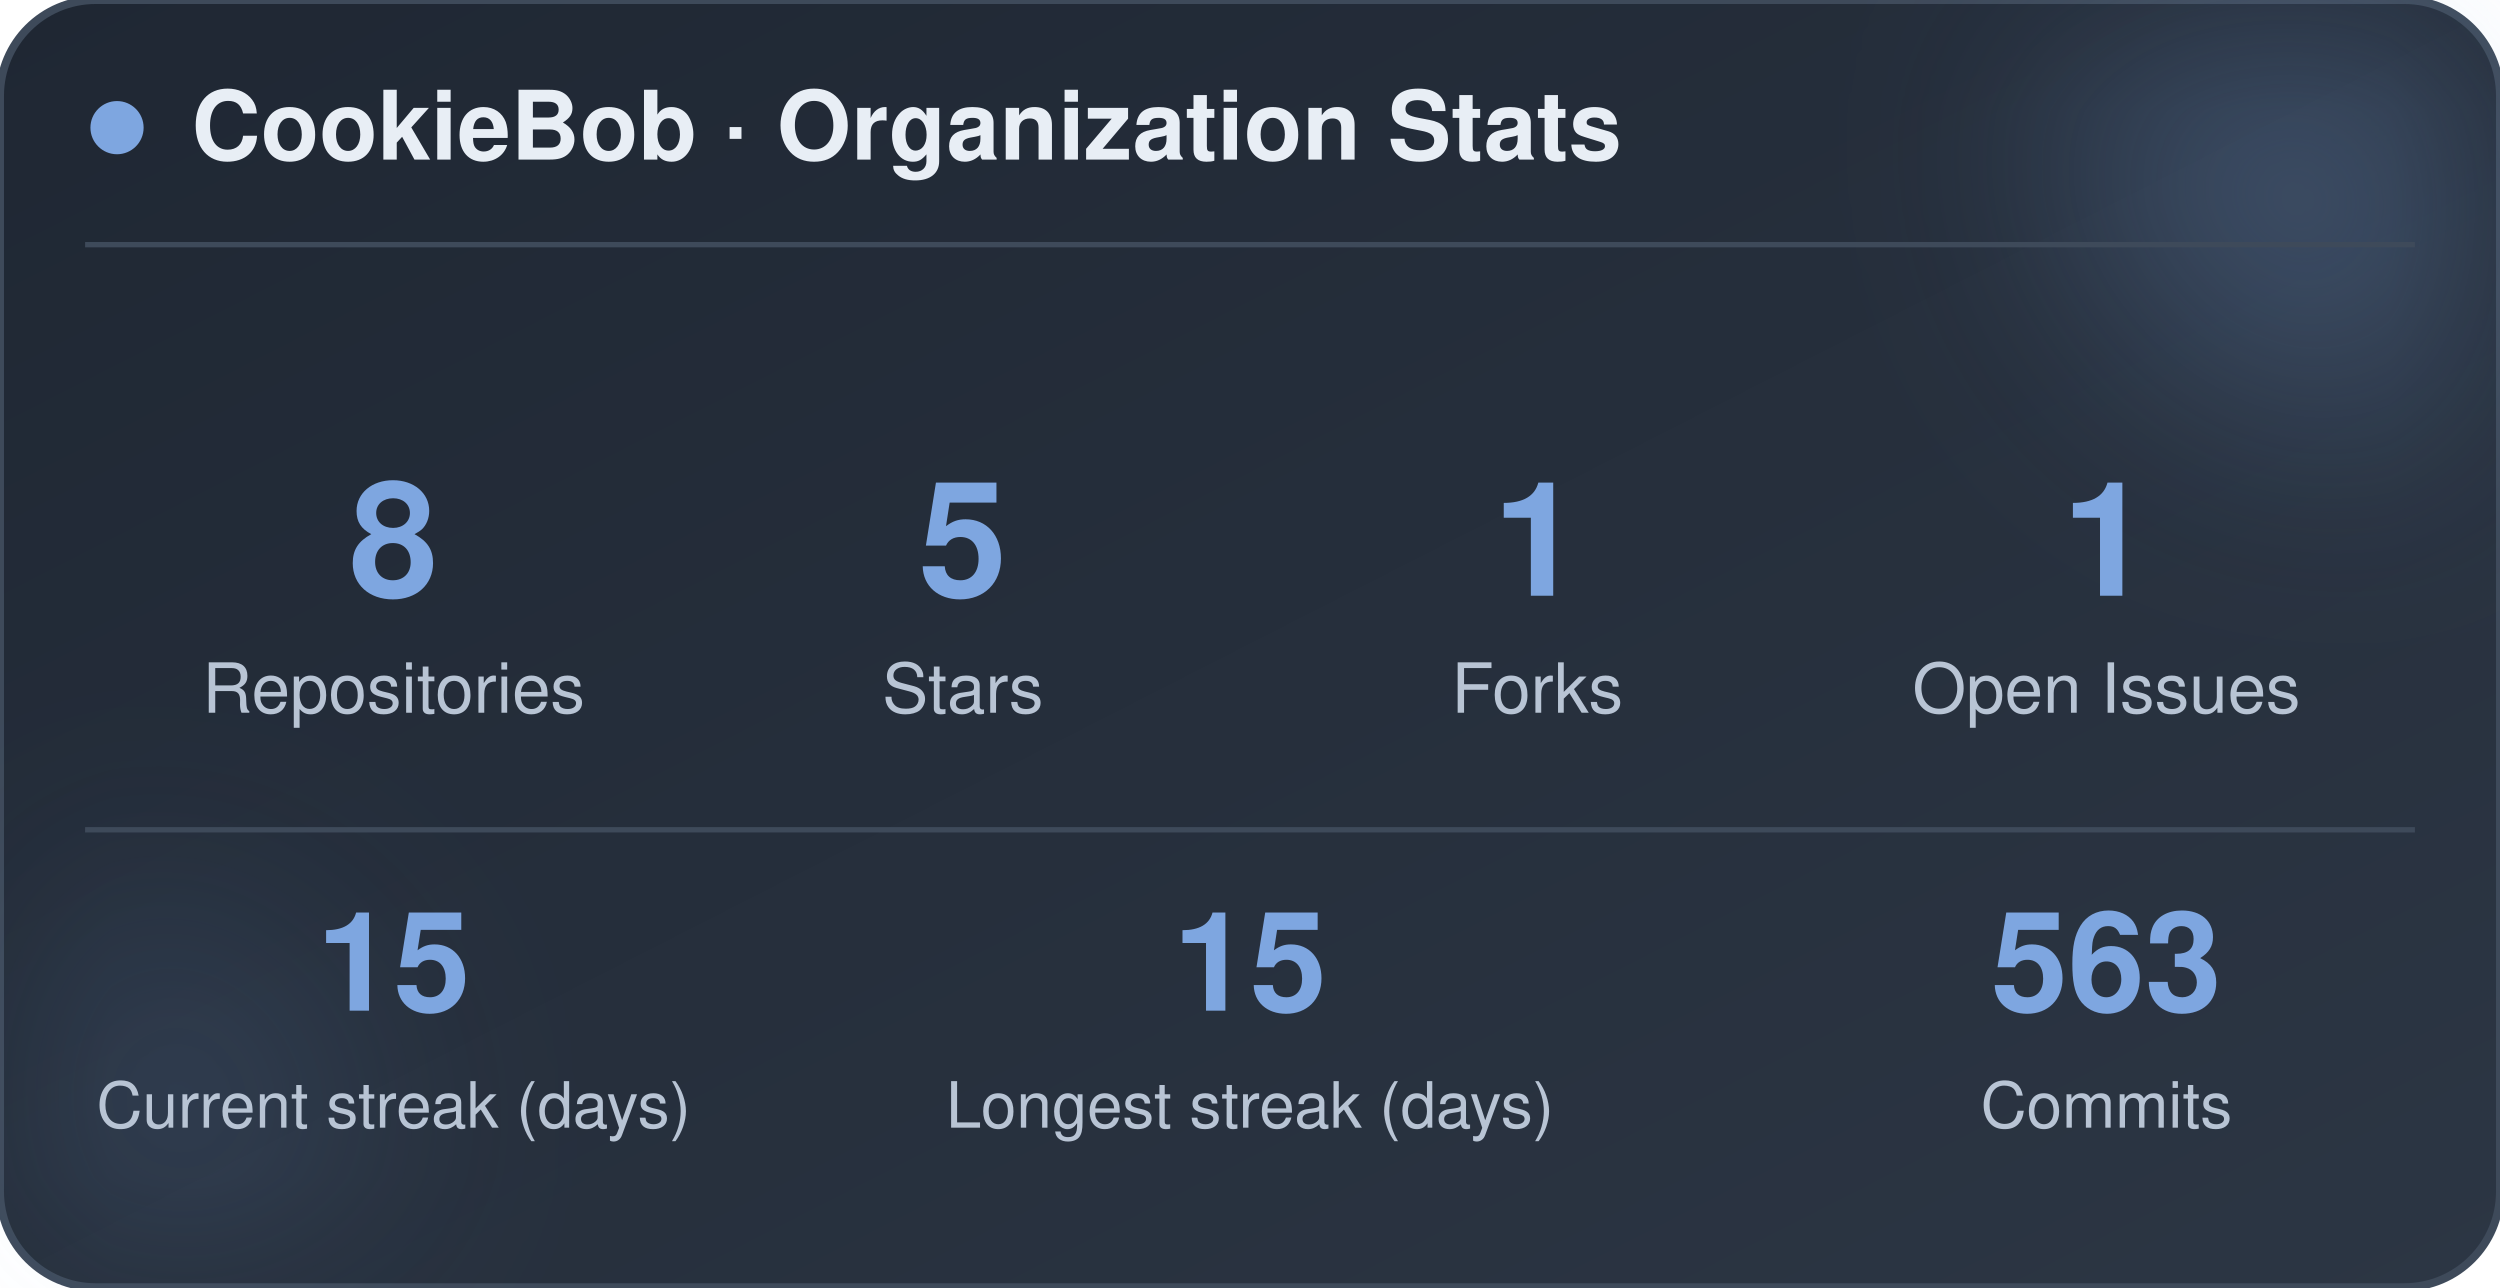
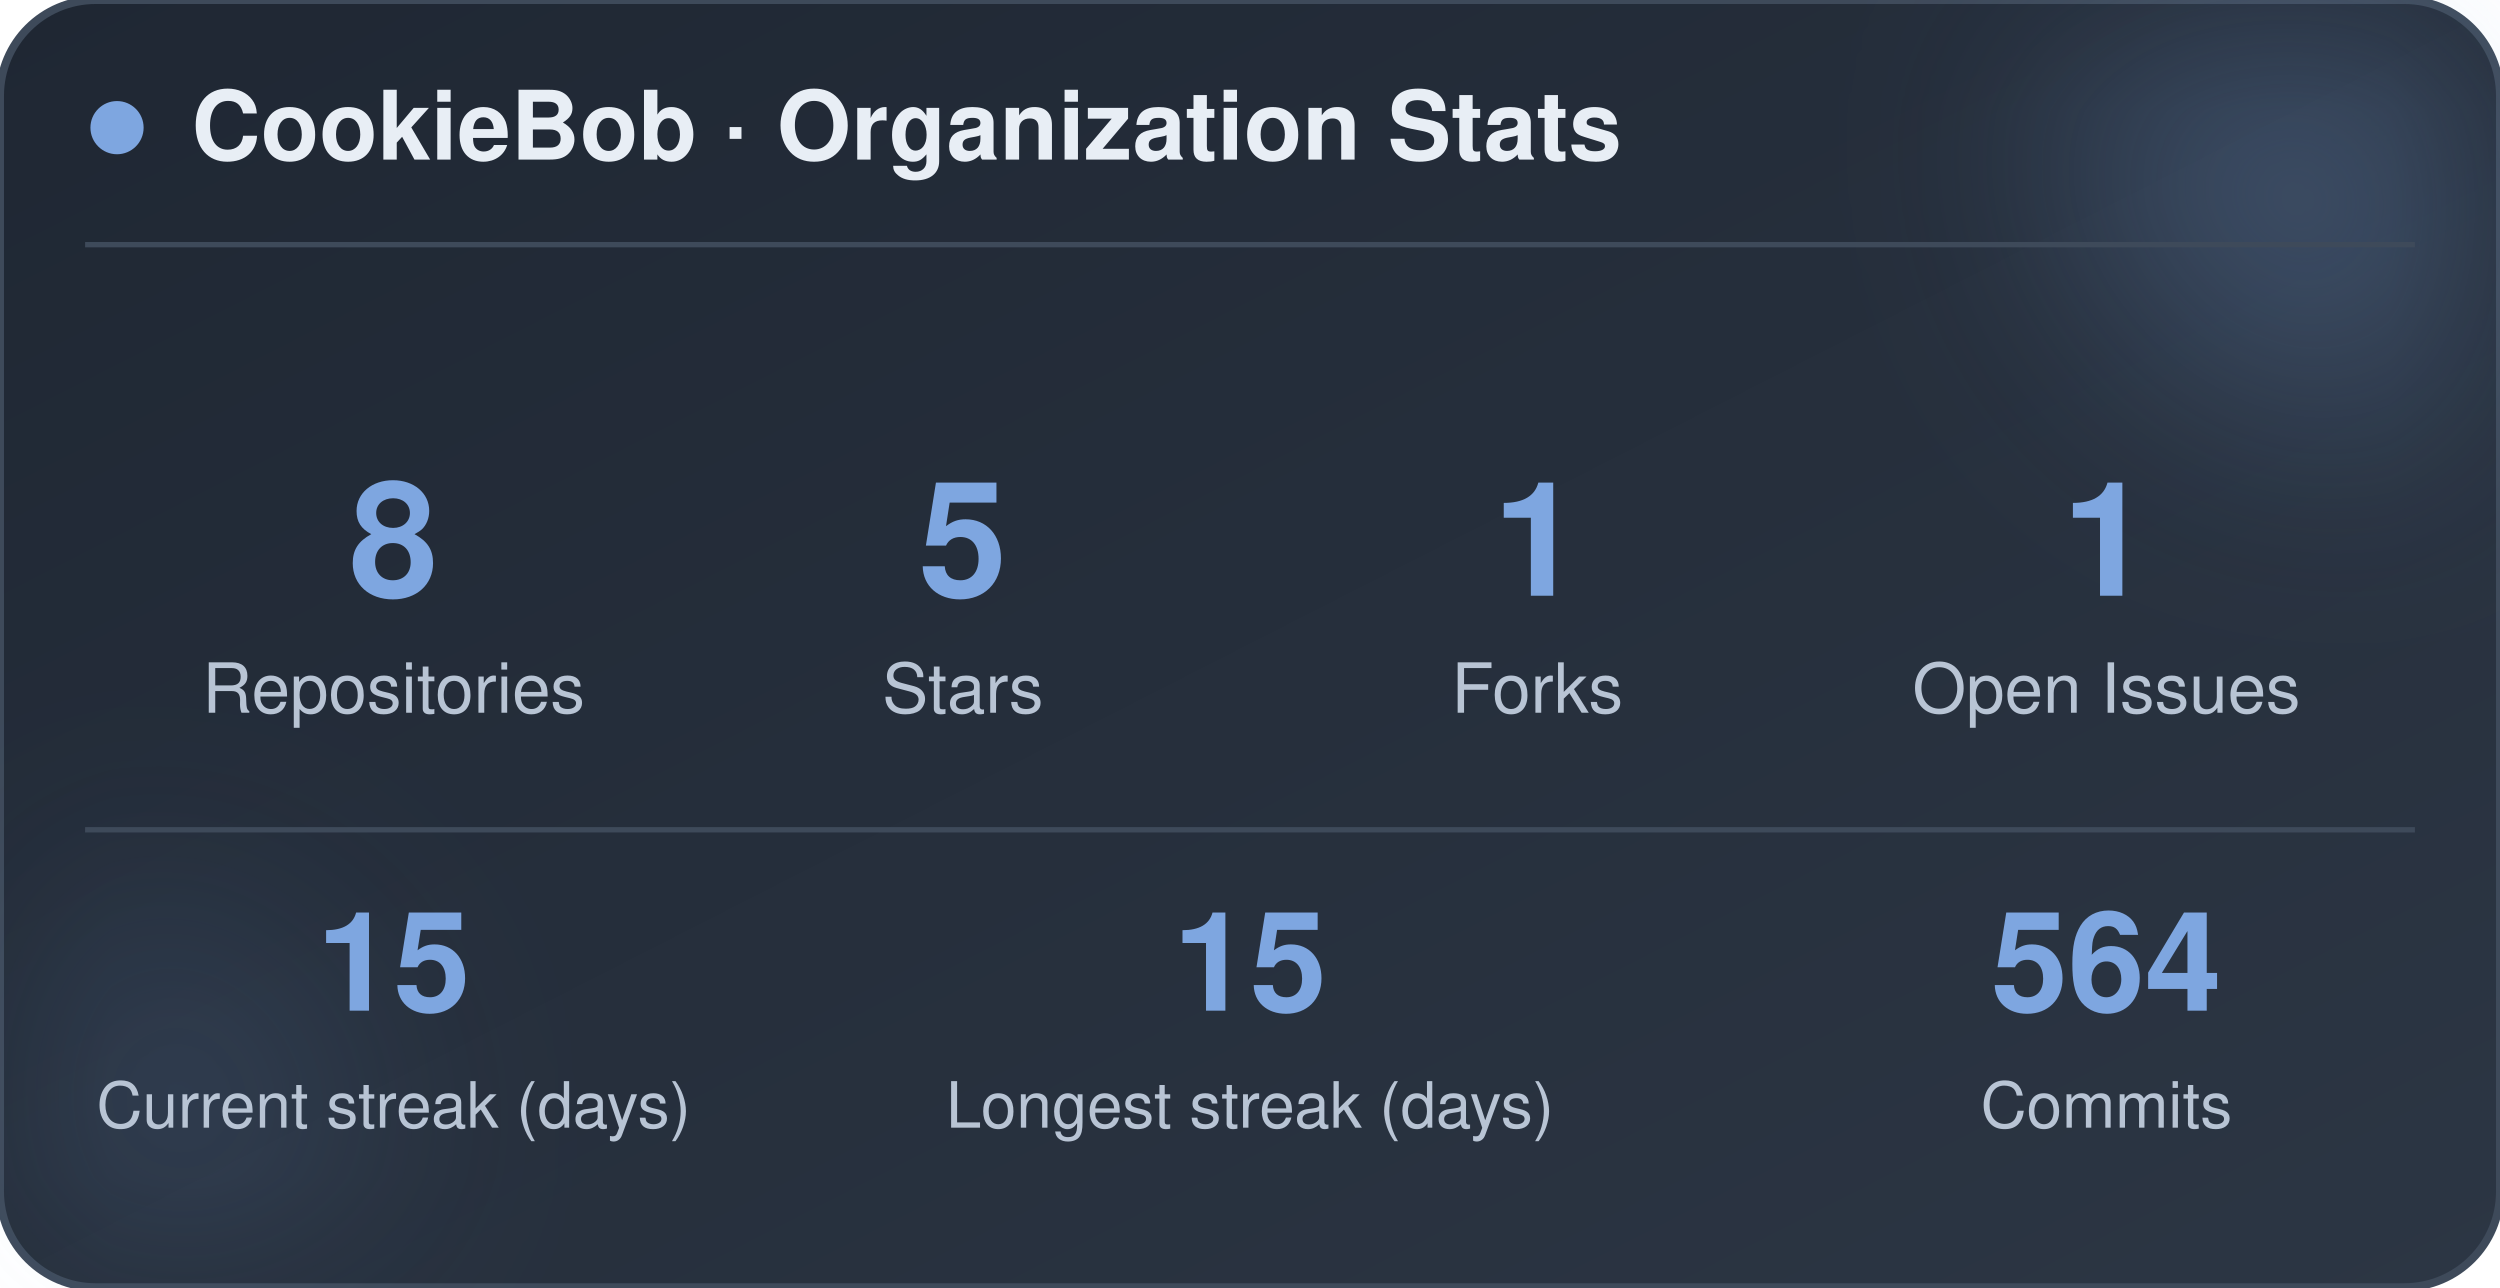
<svg xmlns="http://www.w3.org/2000/svg" width="470" height="242" viewBox="0 0 470 242" role="img" aria-label="CookieBob stats">
  <defs>
    <linearGradient id="bg" x1="0%" y1="0%" x2="100%" y2="100%">
      <stop offset="0%" stop-color="#1f2733" />
      <stop offset="100%" stop-color="#2c3644" />
    </linearGradient>
    <filter id="blur" x="-60%" y="-60%" width="220%" height="220%">
      <feGaussianBlur stdDeviation="22" />
    </filter>
  </defs>
  <rect x="0" y="0" width="470" height="242" rx="18" fill="url(#bg)" stroke="#3e4a5a" stroke-width="1.5" />
  <circle cx="444" cy="24" r="54" fill="#7ea6e0" opacity="0.26" filter="url(#blur)" />
  <circle cx="26" cy="212" r="42" fill="#7ea6e0" opacity="0.14" filter="url(#blur)" />
  <circle cx="22" cy="24" r="5" fill="#7ea6e0" />
  <text x="36" y="30" font-family="-apple-system, BlinkMacSystemFont, 'Segoe UI', Helvetica, Arial, sans-serif" font-size="18" font-weight="700" fill="#e8eef5">CookieBob · Organization Stats</text>
  <line x1="16" y1="46" x2="454" y2="46" stroke="#3e4a5a" stroke-width="1" />
  <text x="74" y="112" text-anchor="middle" font-family="-apple-system, BlinkMacSystemFont, 'Segoe UI', Helvetica, Arial, sans-serif" font-size="30" font-weight="800" fill="#7ea6e0">8</text>
  <text x="74" y="134" text-anchor="middle" font-family="-apple-system, BlinkMacSystemFont, 'Segoe UI', Helvetica, Arial, sans-serif" font-size="13" fill="#b8c4d4">Repositories</text>
  <text x="181" y="112" text-anchor="middle" font-family="-apple-system, BlinkMacSystemFont, 'Segoe UI', Helvetica, Arial, sans-serif" font-size="30" font-weight="800" fill="#7ea6e0">5</text>
  <text x="181" y="134" text-anchor="middle" font-family="-apple-system, BlinkMacSystemFont, 'Segoe UI', Helvetica, Arial, sans-serif" font-size="13" fill="#b8c4d4">Stars</text>
  <text x="289" y="112" text-anchor="middle" font-family="-apple-system, BlinkMacSystemFont, 'Segoe UI', Helvetica, Arial, sans-serif" font-size="30" font-weight="800" fill="#7ea6e0">1</text>
  <text x="289" y="134" text-anchor="middle" font-family="-apple-system, BlinkMacSystemFont, 'Segoe UI', Helvetica, Arial, sans-serif" font-size="13" fill="#b8c4d4">Forks</text>
  <text x="396" y="112" text-anchor="middle" font-family="-apple-system, BlinkMacSystemFont, 'Segoe UI', Helvetica, Arial, sans-serif" font-size="30" font-weight="800" fill="#7ea6e0">1</text>
  <text x="396" y="134" text-anchor="middle" font-family="-apple-system, BlinkMacSystemFont, 'Segoe UI', Helvetica, Arial, sans-serif" font-size="13" fill="#b8c4d4">Open Issues</text>
  <line x1="16" y1="156" x2="454" y2="156" stroke="#3e4a5a" stroke-width="1" />
  <text x="74" y="190" text-anchor="middle" font-family="-apple-system, BlinkMacSystemFont, 'Segoe UI', Helvetica, Arial, sans-serif" font-size="26" font-weight="800" fill="#7ea6e0">15</text>
  <text x="74" y="212" text-anchor="middle" font-family="-apple-system, BlinkMacSystemFont, 'Segoe UI', Helvetica, Arial, sans-serif" font-size="12" fill="#b8c4d4">Current streak (days)</text>
  <text x="235" y="190" text-anchor="middle" font-family="-apple-system, BlinkMacSystemFont, 'Segoe UI', Helvetica, Arial, sans-serif" font-size="26" font-weight="800" fill="#7ea6e0">15</text>
  <text x="235" y="212" text-anchor="middle" font-family="-apple-system, BlinkMacSystemFont, 'Segoe UI', Helvetica, Arial, sans-serif" font-size="12" fill="#b8c4d4">Longest streak (days)</text>
-   <text x="396" y="190" text-anchor="middle" font-family="-apple-system, BlinkMacSystemFont, 'Segoe UI', Helvetica, Arial, sans-serif" font-size="26" font-weight="800" fill="#7ea6e0">563</text>
+   <text x="396" y="190" text-anchor="middle" font-family="-apple-system, BlinkMacSystemFont, 'Segoe UI', Helvetica, Arial, sans-serif" font-size="26" font-weight="800" fill="#7ea6e0">564</text>
  <text x="396" y="212" text-anchor="middle" font-family="-apple-system, BlinkMacSystemFont, 'Segoe UI', Helvetica, Arial, sans-serif" font-size="12" fill="#b8c4d4">Commits</text>
</svg>
